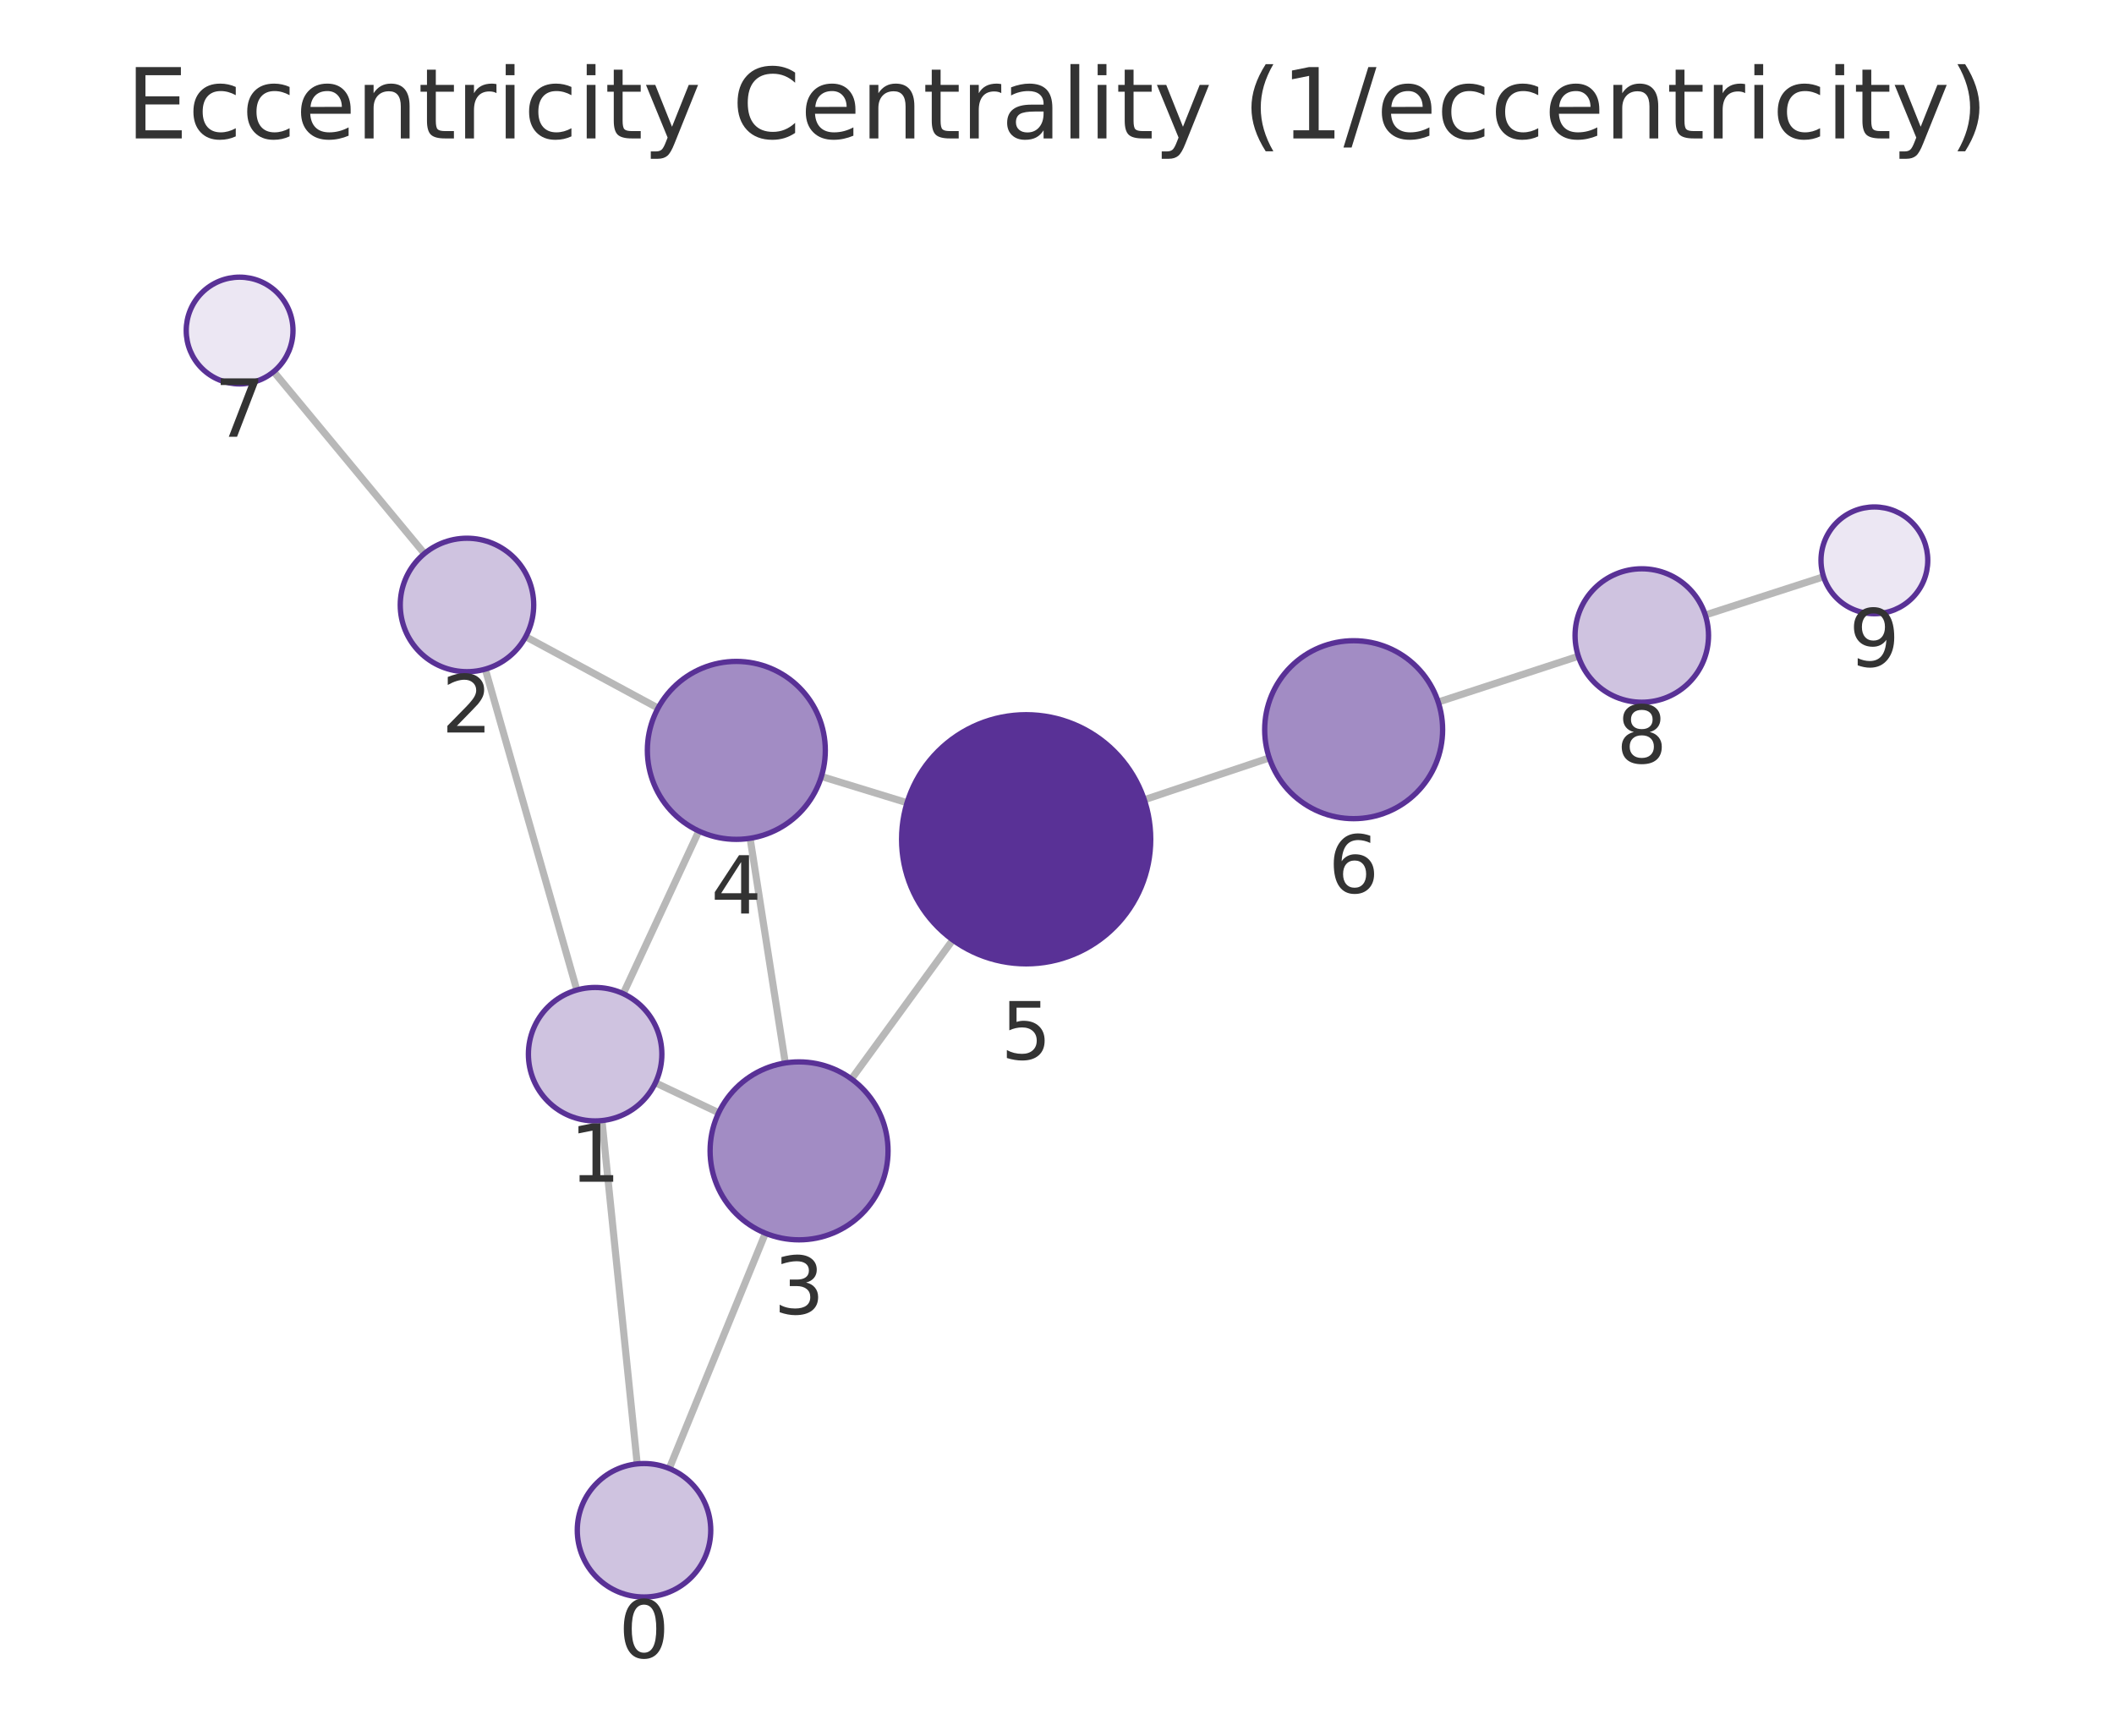
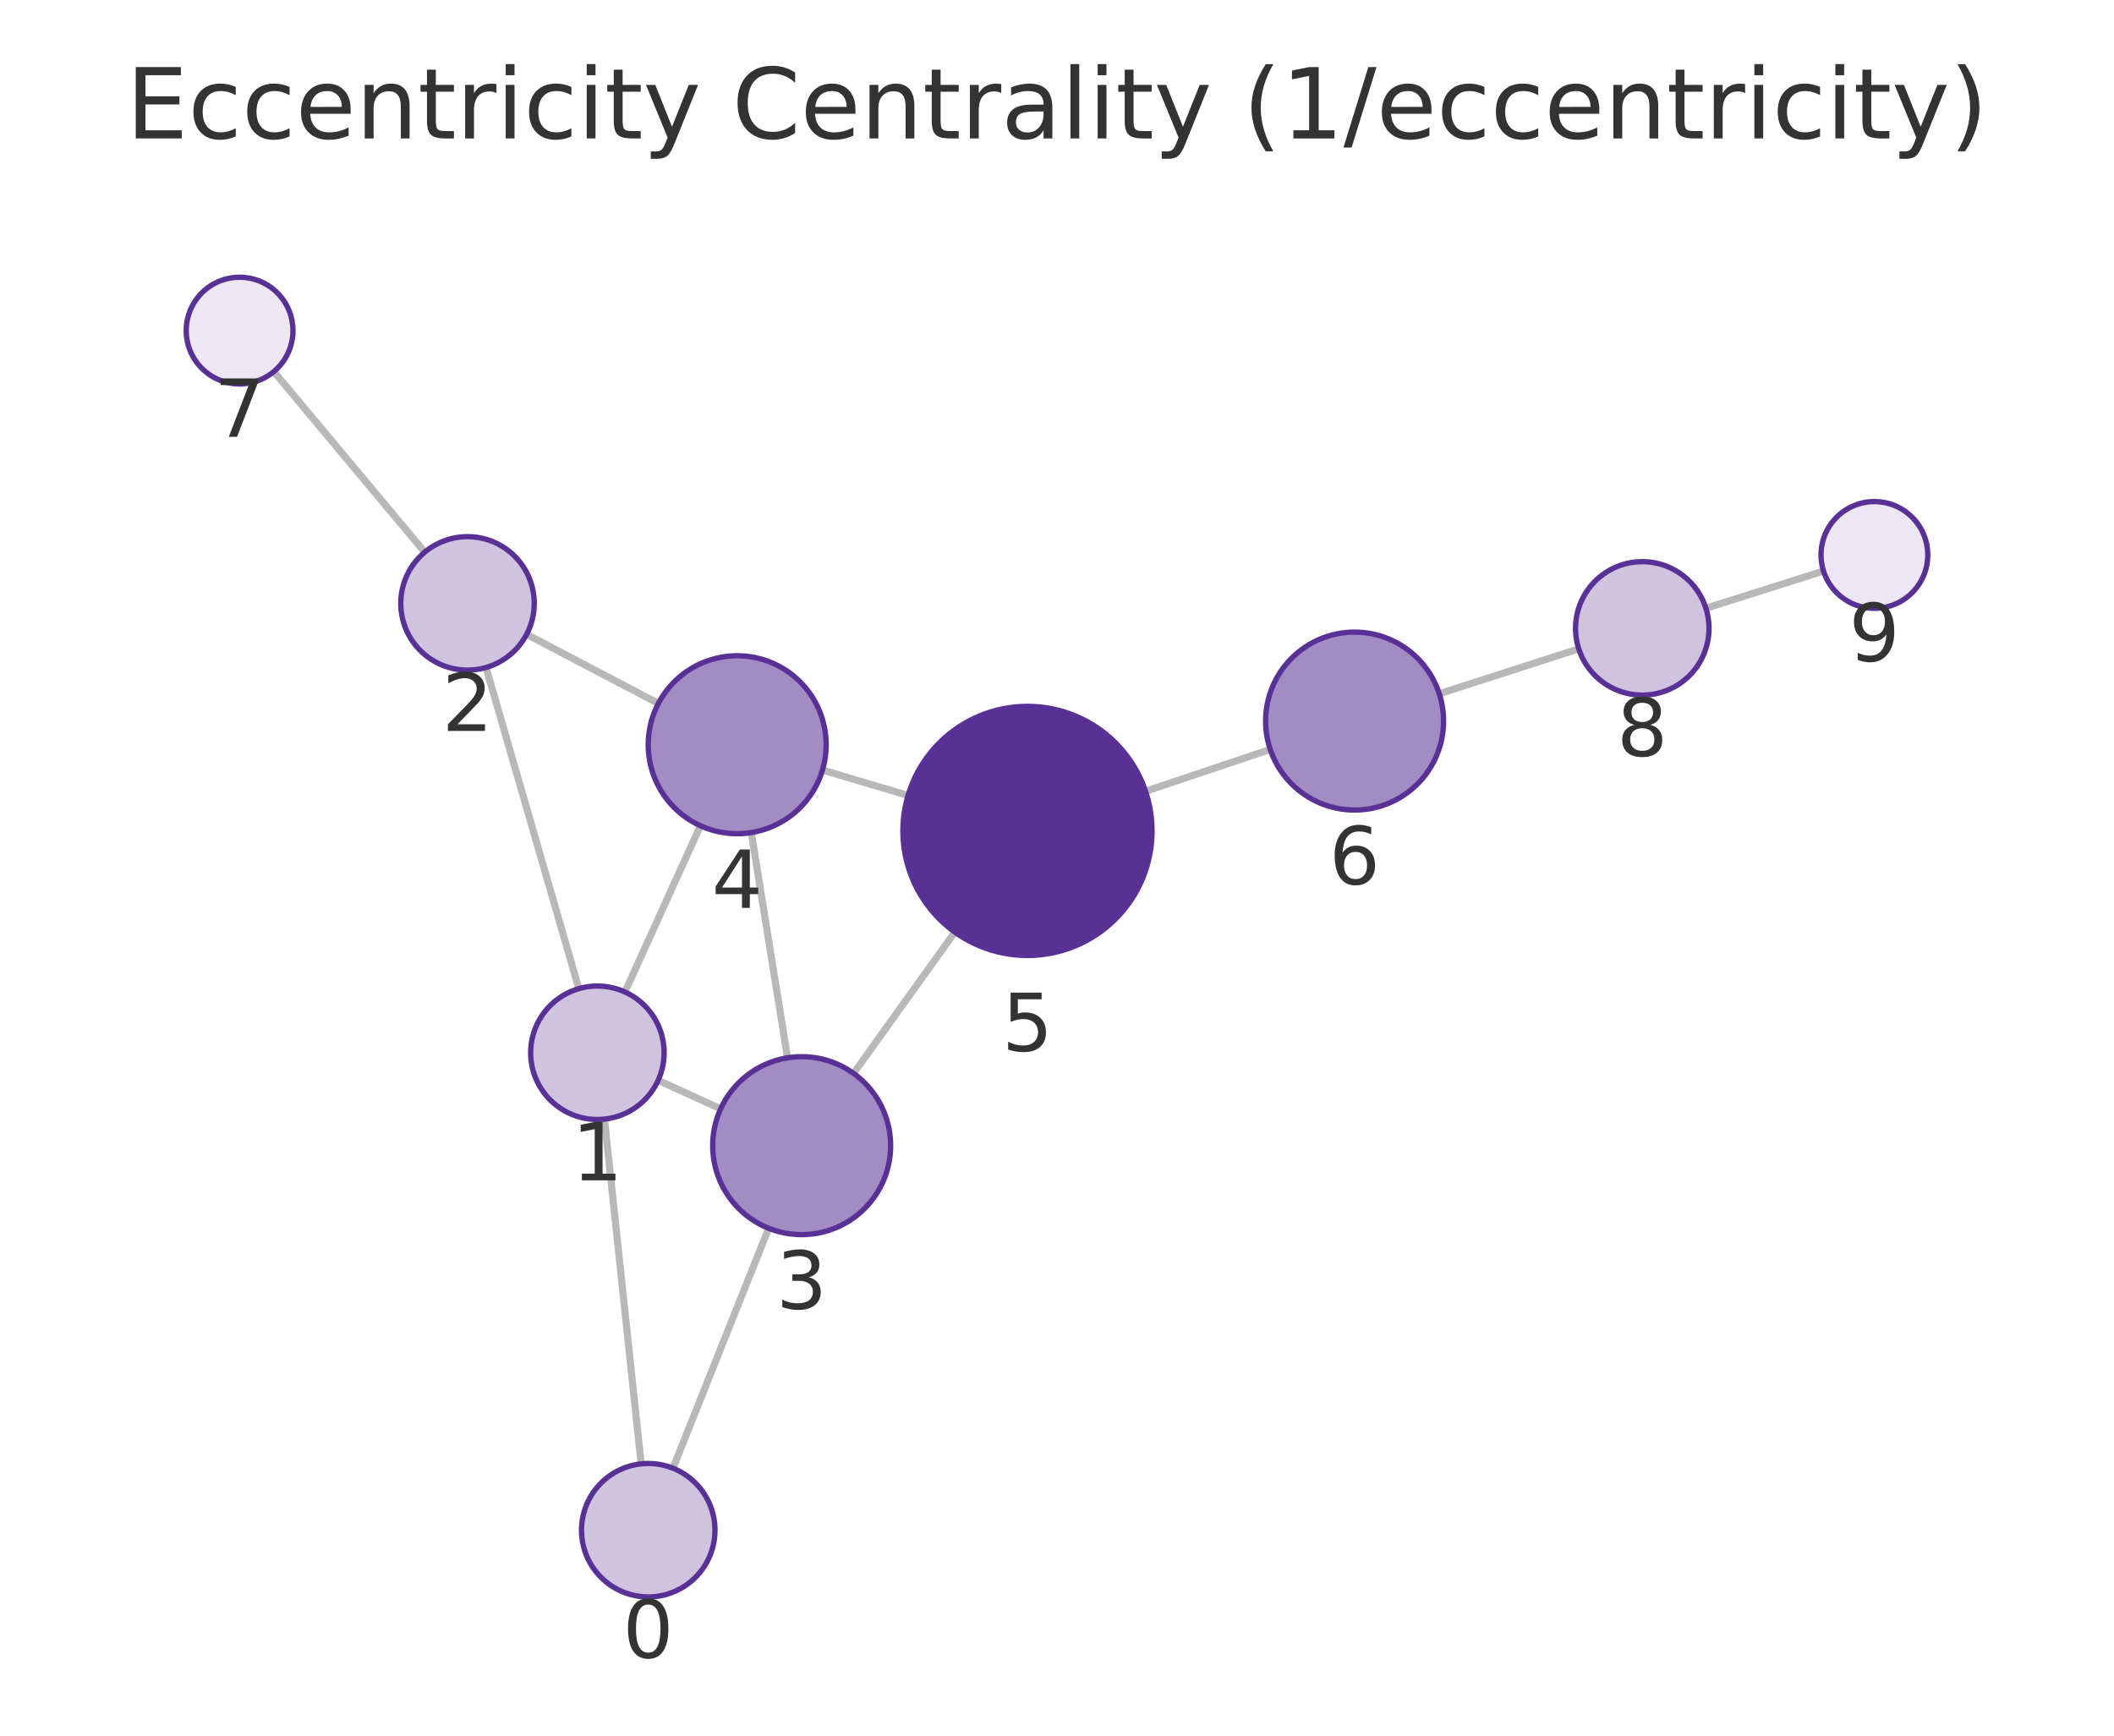
<svg xmlns="http://www.w3.org/2000/svg" xmlns:xlink="http://www.w3.org/1999/xlink" width="237.6pt" height="195.078pt" viewBox="0 0 237.6 195.078" version="1.1">
  <defs>
    <style type="text/css">*{stroke-linejoin: round; stroke-linecap: butt}</style>
  </defs>
  <g id="figure_1">
    <g id="patch_1">
      <path d="M 0 195.078  L 237.6 195.078  L 237.6 0  L 0 0  L 0 195.078  z " style="fill: none" />
    </g>
    <g id="axes_1">
      <g id="patch_2">
        <path d="M 7.2 187.878  L 230.4 187.878  L 230.4 21.558  L 7.2 21.558  L 7.2 187.878  z " style="fill: none" />
      </g>
      <g id="EdgeCollection_1">
-         <path d="M 71.617 164.533  L 67.655 125.947  " clip-path="url(#pe2442a4f50)" style="fill: #b8b8b8; stroke: #b8b8b8; stroke-width: 0.8" />
-         <path d="M 75.22 165.051  L 86.027 138.608  " clip-path="url(#pe2442a4f50)" style="fill: #b8b8b8; stroke: #b8b8b8; stroke-width: 0.8" />
-         <path d="M 64.832 111.274  L 54.544 75.207  " clip-path="url(#pe2442a4f50)" style="fill: #b8b8b8; stroke: #b8b8b8; stroke-width: 0.8" />
-         <path d="M 73.666 121.699  L 80.774 125.068  " clip-path="url(#pe2442a4f50)" style="fill: #b8b8b8; stroke: #b8b8b8; stroke-width: 0.8" />
-         <path d="M 70.05 111.685  L 78.545 93.407  " clip-path="url(#pe2442a4f50)" style="fill: #b8b8b8; stroke: #b8b8b8; stroke-width: 0.8" />
-         <path d="M 59.086 71.558  L 73.961 79.588  " clip-path="url(#pe2442a4f50)" style="fill: #b8b8b8; stroke: #b8b8b8; stroke-width: 0.8" />
-         <path d="M 47.701 62.22  L 30.759 41.772  " clip-path="url(#pe2442a4f50)" style="fill: #b8b8b8; stroke: #b8b8b8; stroke-width: 0.8" />
-         <path d="M 88.263 119.472  L 84.307 94.218  " clip-path="url(#pe2442a4f50)" style="fill: #b8b8b8; stroke: #b8b8b8; stroke-width: 0.8" />
-         <path d="M 95.7 121.269  L 107.087 105.644  " clip-path="url(#pe2442a4f50)" style="fill: #b8b8b8; stroke: #b8b8b8; stroke-width: 0.8" />
-         <path d="M 92.32 87.271  L 101.948 90.224  " clip-path="url(#pe2442a4f50)" style="fill: #b8b8b8; stroke: #b8b8b8; stroke-width: 0.8" />
-         <path d="M 128.609 89.888  L 142.659 85.187  " clip-path="url(#pe2442a4f50)" style="fill: #b8b8b8; stroke: #b8b8b8; stroke-width: 0.8" />
-         <path d="M 161.647 78.907  L 177.398 73.759  " clip-path="url(#pe2442a4f50)" style="fill: #b8b8b8; stroke: #b8b8b8; stroke-width: 0.8" />
-         <path d="M 191.663 69.122  L 204.96 64.824  " clip-path="url(#pe2442a4f50)" style="fill: #b8b8b8; stroke: #b8b8b8; stroke-width: 0.8" />
+         <path d="M 72.063 164.528  L 67.936 125.782  " clip-path="url(#p0db92b1640)" style="fill: #b8b8b8; stroke: #b8b8b8; stroke-width: 0.8" />
+         <path d="M 75.637 165.02  L 86.396 138.053  " clip-path="url(#p0db92b1640)" style="fill: #b8b8b8; stroke: #b8b8b8; stroke-width: 0.8" />
+         <path d="M 65.059 111.119  L 54.627 75.022  " clip-path="url(#p0db92b1640)" style="fill: #b8b8b8; stroke: #b8b8b8; stroke-width: 0.8" />
+         <path d="M 73.969 121.429  L 80.999 124.626  " clip-path="url(#p0db92b1640)" style="fill: #b8b8b8; stroke: #b8b8b8; stroke-width: 0.8" />
+         <path d="M 70.241 111.495  L 78.722 92.81  " clip-path="url(#p0db92b1640)" style="fill: #b8b8b8; stroke: #b8b8b8; stroke-width: 0.8" />
+         <path d="M 59.188 71.299  L 73.998 79.061  " clip-path="url(#p0db92b1640)" style="fill: #b8b8b8; stroke: #b8b8b8; stroke-width: 0.8" />
+         <path d="M 47.736 62.061  L 30.777 41.763  " clip-path="url(#p0db92b1640)" style="fill: #b8b8b8; stroke: #b8b8b8; stroke-width: 0.8" />
+         <path d="M 88.514 118.892  L 84.443 93.577  " clip-path="url(#p0db92b1640)" style="fill: #b8b8b8; stroke: #b8b8b8; stroke-width: 0.8" />
+         <path d="M 95.931 120.64  L 107.319 104.765  " clip-path="url(#p0db92b1640)" style="fill: #b8b8b8; stroke: #b8b8b8; stroke-width: 0.8" />
+         <path d="M 92.441 86.55  L 102.059 89.405  " clip-path="url(#p0db92b1640)" style="fill: #b8b8b8; stroke: #b8b8b8; stroke-width: 0.8" />
+         <path d="M 128.752 88.934  L 142.767 84.228  " clip-path="url(#p0db92b1640)" style="fill: #b8b8b8; stroke: #b8b8b8; stroke-width: 0.8" />
+         <path d="M 161.765 77.978  L 177.442 72.927  " clip-path="url(#p0db92b1640)" style="fill: #b8b8b8; stroke: #b8b8b8; stroke-width: 0.8" />
+         <path d="M 191.731 68.365  L 204.949 64.184  " clip-path="url(#p0db92b1640)" style="fill: #b8b8b8; stroke: #b8b8b8; stroke-width: 0.8" />
      </g>
      <g id="VertexCollection_1">
-         <path d="M 72.383 179.494  C 74.372 179.494 76.28 178.704 77.686 177.297  C 79.093 175.891 79.883 173.983 79.883 171.994  C 79.883 170.005 79.093 168.097 77.686 166.691  C 76.28 165.284 74.372 164.494 72.383 164.494  C 70.394 164.494 68.486 165.284 67.08 166.691  C 65.673 168.097 64.883 170.005 64.883 171.994  C 64.883 173.983 65.673 175.891 67.08 177.297  C 68.486 178.704 70.394 179.494 72.383 179.494  z " clip-path="url(#pe2442a4f50)" style="fill: #cfc3e0; stroke: #593196; stroke-width: 0.6" />
-         <path d="M 66.889 125.986  C 68.878 125.986 70.786 125.196 72.192 123.789  C 73.599 122.383 74.389 120.475 74.389 118.486  C 74.389 116.497 73.599 114.589 72.192 113.183  C 70.786 111.776 68.878 110.986 66.889 110.986  C 64.9 110.986 62.992 111.776 61.585 113.183  C 60.179 114.589 59.389 116.497 59.389 118.486  C 59.389 120.475 60.179 122.383 61.585 123.789  C 62.992 125.196 64.9 125.986 66.889 125.986  z " clip-path="url(#pe2442a4f50)" style="fill: #cfc3e0; stroke: #593196; stroke-width: 0.6" />
-         <path d="M 52.486 75.495  C 54.475 75.495 56.383 74.705 57.79 73.298  C 59.196 71.892 59.986 69.984 59.986 67.995  C 59.986 66.006 59.196 64.098 57.79 62.692  C 56.383 61.285 54.475 60.495 52.486 60.495  C 50.497 60.495 48.59 61.285 47.183 62.692  C 45.777 64.098 44.986 66.006 44.986 67.995  C 44.986 69.984 45.777 71.892 47.183 73.298  C 48.59 74.705 50.497 75.495 52.486 75.495  z " clip-path="url(#pe2442a4f50)" style="fill: #cfc3e0; stroke: #593196; stroke-width: 0.6" />
-         <path d="M 89.81 139.351  C 92.462 139.351 95.006 138.297 96.881 136.422  C 98.756 134.547 99.81 132.003 99.81 129.351  C 99.81 126.699 98.756 124.155 96.881 122.28  C 95.006 120.405 92.462 119.351 89.81 119.351  C 87.158 119.351 84.614 120.405 82.739 122.28  C 80.864 124.155 79.81 126.699 79.81 129.351  C 79.81 132.003 80.864 134.547 82.739 136.422  C 84.614 138.297 87.158 139.351 89.81 139.351  z " clip-path="url(#pe2442a4f50)" style="fill: #a28cc4; stroke: #593196; stroke-width: 0.6" />
-         <path d="M 82.76 94.339  C 85.412 94.339 87.956 93.285 89.831 91.41  C 91.706 89.535 92.76 86.991 92.76 84.339  C 92.76 81.687 91.706 79.143 89.831 77.268  C 87.956 75.392 85.412 74.339 82.76 74.339  C 80.108 74.339 77.564 75.392 75.689 77.268  C 73.814 79.143 72.76 81.687 72.76 84.339  C 72.76 86.991 73.814 89.535 75.689 91.41  C 77.564 93.285 80.108 94.339 82.76 94.339  z " clip-path="url(#pe2442a4f50)" style="fill: #a28cc4; stroke: #593196; stroke-width: 0.6" />
-         <path d="M 115.333 108.33  C 119.046 108.33 122.607 106.855 125.232 104.229  C 127.858 101.604 129.333 98.043 129.333 94.33  C 129.333 90.617 127.858 87.056 125.232 84.43  C 122.607 81.805 119.046 80.33 115.333 80.33  C 111.62 80.33 108.059 81.805 105.433 84.43  C 102.808 87.056 101.333 90.617 101.333 94.33  C 101.333 98.043 102.808 101.604 105.433 104.229  C 108.059 106.855 111.62 108.33 115.333 108.33  z " clip-path="url(#pe2442a4f50)" style="fill: #593196; stroke: #593196; stroke-width: 0.6" />
-         <path d="M 152.142 92.014  C 154.794 92.014 157.338 90.96 159.213 89.085  C 161.088 87.21 162.142 84.666 162.142 82.014  C 162.142 79.362 161.088 76.818 159.213 74.943  C 157.338 73.067 154.794 72.014 152.142 72.014  C 149.49 72.014 146.946 73.067 145.071 74.943  C 143.196 76.818 142.142 79.362 142.142 82.014  C 142.142 84.666 143.196 87.21 145.071 89.085  C 146.946 90.96 149.49 92.014 152.142 92.014  z " clip-path="url(#pe2442a4f50)" style="fill: #a28cc4; stroke: #593196; stroke-width: 0.6" />
-         <path d="M 26.931 43.152  C 28.522 43.152 30.048 42.52 31.173 41.395  C 32.298 40.27 32.931 38.744 32.931 37.152  C 32.931 35.561 32.298 34.035 31.173 32.91  C 30.048 31.784 28.522 31.152 26.931 31.152  C 25.339 31.152 23.813 31.784 22.688 32.91  C 21.563 34.035 20.931 35.561 20.931 37.152  C 20.931 38.744 21.563 40.27 22.688 41.395  C 23.813 42.52 25.339 43.152 26.931 43.152  z " clip-path="url(#pe2442a4f50)" style="fill: #ece7f3; stroke: #593196; stroke-width: 0.6" />
-         <path d="M 184.527 78.929  C 186.516 78.929 188.424 78.139 189.83 76.732  C 191.237 75.326 192.027 73.418 192.027 71.429  C 192.027 69.44 191.237 67.532 189.83 66.125  C 188.424 64.719 186.516 63.929 184.527 63.929  C 182.538 63.929 180.63 64.719 179.224 66.125  C 177.817 67.532 177.027 69.44 177.027 71.429  C 177.027 73.418 177.817 75.326 179.224 76.732  C 180.63 78.139 182.538 78.929 184.527 78.929  z " clip-path="url(#pe2442a4f50)" style="fill: #cfc3e0; stroke: #593196; stroke-width: 0.6" />
-         <path d="M 210.669 68.979  C 212.261 68.979 213.787 68.346 214.912 67.221  C 216.037 66.096 216.669 64.57 216.669 62.979  C 216.669 61.387 216.037 59.861 214.912 58.736  C 213.787 57.611 212.261 56.979 210.669 56.979  C 209.078 56.979 207.552 57.611 206.427 58.736  C 205.302 59.861 204.669 61.387 204.669 62.979  C 204.669 64.57 205.302 66.096 206.427 67.221  C 207.552 68.346 209.078 68.979 210.669 68.979  z " clip-path="url(#pe2442a4f50)" style="fill: #ece7f3; stroke: #593196; stroke-width: 0.6" />
+         <path d="M 72.858 179.486  C 74.847 179.486 76.754 178.696 78.161 177.289  C 79.567 175.883 80.358 173.975 80.358 171.986  C 80.358 169.997 79.567 168.089 78.161 166.683  C 76.754 165.276 74.847 164.486 72.858 164.486  C 70.869 164.486 68.961 165.276 67.554 166.683  C 66.148 168.089 65.358 169.997 65.358 171.986  C 65.358 173.975 66.148 175.883 67.554 177.289  C 68.961 178.696 70.869 179.486 72.858 179.486  z " clip-path="url(#p0db92b1640)" style="fill: #cfc3e0; stroke: #593196; stroke-width: 0.6" />
+         <path d="M 67.142 125.824  C 69.131 125.824 71.039 125.034 72.445 123.628  C 73.851 122.221 74.642 120.314 74.642 118.324  C 74.642 116.335 73.851 114.428 72.445 113.021  C 71.039 111.615 69.131 110.824 67.142 110.824  C 65.153 110.824 63.245 111.615 61.838 113.021  C 60.432 114.428 59.642 116.335 59.642 118.324  C 59.642 120.314 60.432 122.221 61.838 123.628  C 63.245 125.034 65.153 125.824 67.142 125.824  z " clip-path="url(#p0db92b1640)" style="fill: #cfc3e0; stroke: #593196; stroke-width: 0.6" />
+         <path d="M 52.545 75.317  C 54.534 75.317 56.442 74.527 57.848 73.12  C 59.255 71.714 60.045 69.806 60.045 67.817  C 60.045 65.828 59.255 63.92 57.848 62.514  C 56.442 61.107 54.534 60.317 52.545 60.317  C 50.556 60.317 48.648 61.107 47.242 62.514  C 45.835 63.92 45.045 65.828 45.045 67.817  C 45.045 69.806 45.835 71.714 47.242 73.12  C 48.648 74.527 50.556 75.317 52.545 75.317  z " clip-path="url(#p0db92b1640)" style="fill: #cfc3e0; stroke: #593196; stroke-width: 0.6" />
+         <path d="M 90.102 138.765  C 92.754 138.765 95.298 137.712 97.173 135.836  C 99.048 133.961 100.102 131.417 100.102 128.765  C 100.102 126.113 99.048 123.57 97.173 121.694  C 95.298 119.819 92.754 118.765 90.102 118.765  C 87.45 118.765 84.906 119.819 83.031 121.694  C 81.156 123.57 80.102 126.113 80.102 128.765  C 80.102 131.417 81.156 133.961 83.031 135.836  C 84.906 137.712 87.45 138.765 90.102 138.765  z " clip-path="url(#p0db92b1640)" style="fill: #a28cc4; stroke: #593196; stroke-width: 0.6" />
+         <path d="M 82.855 93.704  C 85.507 93.704 88.05 92.65 89.926 90.775  C 91.801 88.899 92.855 86.356 92.855 83.704  C 92.855 81.052 91.801 78.508 89.926 76.633  C 88.05 74.757 85.507 73.704 82.855 73.704  C 80.203 73.704 77.659 74.757 75.784 76.633  C 73.908 78.508 72.855 81.052 72.855 83.704  C 72.855 86.356 73.908 88.899 75.784 90.775  C 77.659 92.65 80.203 93.704 82.855 93.704  z " clip-path="url(#p0db92b1640)" style="fill: #a28cc4; stroke: #593196; stroke-width: 0.6" />
+         <path d="M 115.48 107.39  C 119.193 107.39 122.754 105.914 125.379 103.289  C 128.005 100.664 129.48 97.102 129.48 93.39  C 129.48 89.677 128.005 86.115 125.379 83.49  C 122.754 80.865 119.193 79.39 115.48 79.39  C 111.767 79.39 108.206 80.865 105.58 83.49  C 102.955 86.115 101.48 89.677 101.48 93.39  C 101.48 97.102 102.955 100.664 105.58 103.289  C 108.206 105.914 111.767 107.39 115.48 107.39  z " clip-path="url(#p0db92b1640)" style="fill: #593196; stroke: #593196; stroke-width: 0.6" />
+         <path d="M 152.247 91.045  C 154.899 91.045 157.443 89.991 159.318 88.116  C 161.193 86.241 162.247 83.697 162.247 81.045  C 162.247 78.393 161.193 75.849 159.318 73.974  C 157.443 72.099 154.899 71.045 152.247 71.045  C 149.595 71.045 147.051 72.099 145.176 73.974  C 143.3 75.849 142.247 78.393 142.247 81.045  C 142.247 83.697 143.3 86.241 145.176 88.116  C 147.051 89.991 149.595 91.045 152.247 91.045  z " clip-path="url(#p0db92b1640)" style="fill: #a28cc4; stroke: #593196; stroke-width: 0.6" />
+         <path d="M 26.93 43.159  C 28.522 43.159 30.048 42.527 31.173 41.401  C 32.298 40.276 32.93 38.75 32.93 37.159  C 32.93 35.568 32.298 34.041 31.173 32.916  C 30.048 31.791 28.522 31.159 26.93 31.159  C 25.339 31.159 23.813 31.791 22.688 32.916  C 21.563 34.041 20.93 35.568 20.93 37.159  C 20.93 38.75 21.563 40.276 22.688 41.401  C 23.813 42.527 25.339 43.159 26.93 43.159  z " clip-path="url(#p0db92b1640)" style="fill: #ece7f3; stroke: #593196; stroke-width: 0.6" />
+         <path d="M 184.581 78.127  C 186.57 78.127 188.478 77.337 189.884 75.931  C 191.29 74.524 192.081 72.616 192.081 70.627  C 192.081 68.638 191.29 66.73 189.884 65.324  C 188.478 63.917 186.57 63.127 184.581 63.127  C 182.592 63.127 180.684 63.917 179.277 65.324  C 177.871 66.73 177.081 68.638 177.081 70.627  C 177.081 72.616 177.871 74.524 179.277 75.931  C 180.684 77.337 182.592 78.127 184.581 78.127  z " clip-path="url(#p0db92b1640)" style="fill: #cfc3e0; stroke: #593196; stroke-width: 0.6" />
+         <path d="M 210.67 68.374  C 212.261 68.374 213.787 67.742 214.912 66.617  C 216.037 65.492 216.67 63.966 216.67 62.374  C 216.67 60.783 216.037 59.257 214.912 58.132  C 213.787 57.007 212.261 56.374 210.67 56.374  C 209.078 56.374 207.552 57.007 206.427 58.132  C 205.302 59.257 204.67 60.783 204.67 62.374  C 204.67 63.966 205.302 65.492 206.427 66.617  C 207.552 67.742 209.078 68.374 210.67 68.374  z " clip-path="url(#p0db92b1640)" style="fill: #ece7f3; stroke: #593196; stroke-width: 0.6" />
      </g>
      <g id="text_1">
-         <g clip-path="url(#pe2442a4f50)">
-           <g style="fill: #333333" transform="translate(69.51989 186.3318) scale(0.09 -0.09)">
+         <g clip-path="url(#p0db92b1640)">
+           <g style="fill: #333333" transform="translate(69.9945 186.3237) scale(0.09 -0.09)">
            <defs>
              <path id="DejaVuSans-13" d="M 2034 4250  Q 1547 4250 1301 3770  Q 1056 3291 1056 2328  Q 1056 1369 1301 889  Q 1547 409 2034 409  Q 2525 409 2770 889  Q 3016 1369 3016 2328  Q 3016 3291 2770 3770  Q 2525 4250 2034 4250  z M 2034 4750  Q 2819 4750 3233 4129  Q 3647 3509 3647 2328  Q 3647 1150 3233 529  Q 2819 -91 2034 -91  Q 1250 -91 836 529  Q 422 1150 422 2328  Q 422 3509 836 4129  Q 1250 4750 2034 4750  z " transform="scale(0.015625)" />
            </defs>
            <use xlink:href="#DejaVuSans-13" />
          </g>
        </g>
      </g>
      <g id="text_2">
-         <g clip-path="url(#pe2442a4f50)">
-           <g style="fill: #333333" transform="translate(64.02567 132.824) scale(0.09 -0.09)">
+         <g clip-path="url(#p0db92b1640)">
+           <g style="fill: #333333" transform="translate(64.27853 132.6624) scale(0.09 -0.09)">
            <defs>
              <path id="DejaVuSans-14" d="M 794 531  L 1825 531  L 1825 4091  L 703 3866  L 703 4441  L 1819 4666  L 2450 4666  L 2450 531  L 3481 531  L 3481 0  L 794 0  L 794 531  z " transform="scale(0.015625)" />
            </defs>
            <use xlink:href="#DejaVuSans-14" />
          </g>
        </g>
      </g>
      <g id="text_3">
-         <g clip-path="url(#pe2442a4f50)">
-           <g style="fill: #333333" transform="translate(49.6233 82.33291) scale(0.09 -0.09)">
+         <g clip-path="url(#p0db92b1640)">
+           <g style="fill: #333333" transform="translate(49.68195 82.15471) scale(0.09 -0.09)">
            <defs>
              <path id="DejaVuSans-15" d="M 1228 531  L 3431 531  L 3431 0  L 469 0  L 469 531  Q 828 903 1448 1529  Q 2069 2156 2228 2338  Q 2531 2678 2651 2914  Q 2772 3150 2772 3378  Q 2772 3750 2511 3984  Q 2250 4219 1831 4219  Q 1534 4219 1204 4116  Q 875 4013 500 3803  L 500 4441  Q 881 4594 1212 4672  Q 1544 4750 1819 4750  Q 2544 4750 2975 4387  Q 3406 4025 3406 3419  Q 3406 3131 3298 2873  Q 3191 2616 2906 2266  Q 2828 2175 2409 1742  Q 1991 1309 1228 531  z " transform="scale(0.015625)" />
            </defs>
            <use xlink:href="#DejaVuSans-15" />
          </g>
        </g>
      </g>
      <g id="text_4">
-         <g clip-path="url(#pe2442a4f50)">
-           <g style="fill: #333333" transform="translate(86.94701 147.689) scale(0.09 -0.09)">
+         <g clip-path="url(#p0db92b1640)">
+           <g style="fill: #333333" transform="translate(87.2388 147.1033) scale(0.09 -0.09)">
            <defs>
              <path id="DejaVuSans-16" d="M 2597 2516  Q 3050 2419 3304 2112  Q 3559 1806 3559 1356  Q 3559 666 3084 287  Q 2609 -91 1734 -91  Q 1441 -91 1130 -33  Q 819 25 488 141  L 488 750  Q 750 597 1062 519  Q 1375 441 1716 441  Q 2309 441 2620 675  Q 2931 909 2931 1356  Q 2931 1769 2642 2001  Q 2353 2234 1838 2234  L 1294 2234  L 1294 2753  L 1863 2753  Q 2328 2753 2575 2939  Q 2822 3125 2822 3475  Q 2822 3834 2567 4026  Q 2313 4219 1838 4219  Q 1578 4219 1281 4162  Q 984 4106 628 3988  L 628 4550  Q 988 4650 1302 4700  Q 1616 4750 1894 4750  Q 2613 4750 3031 4423  Q 3450 4097 3450 3541  Q 3450 3153 3228 2886  Q 3006 2619 2597 2516  z " transform="scale(0.015625)" />
            </defs>
            <use xlink:href="#DejaVuSans-16" />
          </g>
        </g>
      </g>
      <g id="text_5">
-         <g clip-path="url(#pe2442a4f50)">
-           <g style="fill: #333333" transform="translate(79.89693 102.6767) scale(0.09 -0.09)">
+         <g clip-path="url(#p0db92b1640)">
+           <g style="fill: #333333" transform="translate(79.99147 102.0416) scale(0.09 -0.09)">
            <defs>
              <path id="DejaVuSans-17" d="M 2419 4116  L 825 1625  L 2419 1625  L 2419 4116  z M 2253 4666  L 3047 4666  L 3047 1625  L 3713 1625  L 3713 1100  L 3047 1100  L 3047 0  L 2419 0  L 2419 1100  L 313 1100  L 313 1709  L 2253 4666  z " transform="scale(0.015625)" />
            </defs>
            <use xlink:href="#DejaVuSans-17" />
          </g>
        </g>
      </g>
      <g id="text_6">
-         <g clip-path="url(#pe2442a4f50)">
-           <g style="fill: #333333" transform="translate(112.4696 119.0677) scale(0.09 -0.09)">
+         <g clip-path="url(#p0db92b1640)">
+           <g style="fill: #333333" transform="translate(112.6166 118.1275) scale(0.09 -0.09)">
            <defs>
              <path id="DejaVuSans-18" d="M 691 4666  L 3169 4666  L 3169 4134  L 1269 4134  L 1269 2991  Q 1406 3038 1543 3061  Q 1681 3084 1819 3084  Q 2600 3084 3056 2656  Q 3513 2228 3513 1497  Q 3513 744 3044 326  Q 2575 -91 1722 -91  Q 1428 -91 1123 -41  Q 819 9 494 109  L 494 744  Q 775 591 1075 516  Q 1375 441 1709 441  Q 2250 441 2565 725  Q 2881 1009 2881 1497  Q 2881 1984 2565 2268  Q 2250 2553 1709 2553  Q 1456 2553 1204 2497  Q 953 2441 691 2322  L 691 4666  z " transform="scale(0.015625)" />
            </defs>
            <use xlink:href="#DejaVuSans-18" />
          </g>
        </g>
      </g>
      <g id="text_7">
-         <g clip-path="url(#pe2442a4f50)">
-           <g style="fill: #333333" transform="translate(149.2789 100.3516) scale(0.09 -0.09)">
+         <g clip-path="url(#p0db92b1640)">
+           <g style="fill: #333333" transform="translate(149.3837 99.38286) scale(0.09 -0.09)">
            <defs>
              <path id="DejaVuSans-19" d="M 2113 2584  Q 1688 2584 1439 2293  Q 1191 2003 1191 1497  Q 1191 994 1439 701  Q 1688 409 2113 409  Q 2538 409 2786 701  Q 3034 994 3034 1497  Q 3034 2003 2786 2293  Q 2538 2584 2113 2584  z M 3366 4563  L 3366 3988  Q 3128 4100 2886 4159  Q 2644 4219 2406 4219  Q 1781 4219 1451 3797  Q 1122 3375 1075 2522  Q 1259 2794 1537 2939  Q 1816 3084 2150 3084  Q 2853 3084 3261 2657  Q 3669 2231 3669 1497  Q 3669 778 3244 343  Q 2819 -91 2113 -91  Q 1303 -91 875 529  Q 447 1150 447 2328  Q 447 3434 972 4092  Q 1497 4750 2381 4750  Q 2619 4750 2861 4703  Q 3103 4656 3366 4563  z " transform="scale(0.015625)" />
            </defs>
            <use xlink:href="#DejaVuSans-19" />
          </g>
        </g>
      </g>
      <g id="text_8">
-         <g clip-path="url(#pe2442a4f50)">
-           <g style="fill: #333333" transform="translate(24.06752 49.09018) scale(0.09 -0.09)">
+         <g clip-path="url(#p0db92b1640)">
+           <g style="fill: #333333" transform="translate(24.06722 49.09667) scale(0.09 -0.09)">
            <defs>
              <path id="DejaVuSans-1a" d="M 525 4666  L 3525 4666  L 3525 4397  L 1831 0  L 1172 0  L 2766 4134  L 525 4134  L 525 4666  z " transform="scale(0.015625)" />
            </defs>
            <use xlink:href="#DejaVuSans-1a" />
          </g>
        </g>
      </g>
      <g id="text_9">
-         <g clip-path="url(#pe2442a4f50)">
-           <g style="fill: #333333" transform="translate(181.6637 85.76667) scale(0.09 -0.09)">
+         <g clip-path="url(#p0db92b1640)">
+           <g style="fill: #333333" transform="translate(181.7175 84.96512) scale(0.09 -0.09)">
            <defs>
              <path id="DejaVuSans-1b" d="M 2034 2216  Q 1584 2216 1326 1975  Q 1069 1734 1069 1313  Q 1069 891 1326 650  Q 1584 409 2034 409  Q 2484 409 2743 651  Q 3003 894 3003 1313  Q 3003 1734 2745 1975  Q 2488 2216 2034 2216  z M 1403 2484  Q 997 2584 770 2862  Q 544 3141 544 3541  Q 544 4100 942 4425  Q 1341 4750 2034 4750  Q 2731 4750 3128 4425  Q 3525 4100 3525 3541  Q 3525 3141 3298 2862  Q 3072 2584 2669 2484  Q 3125 2378 3379 2068  Q 3634 1759 3634 1313  Q 3634 634 3220 271  Q 2806 -91 2034 -91  Q 1263 -91 848 271  Q 434 634 434 1313  Q 434 1759 690 2068  Q 947 2378 1403 2484  z M 1172 3481  Q 1172 3119 1398 2916  Q 1625 2713 2034 2713  Q 2441 2713 2670 2916  Q 2900 3119 2900 3481  Q 2900 3844 2670 4047  Q 2441 4250 2034 4250  Q 1625 4250 1398 4047  Q 1172 3844 1172 3481  z " transform="scale(0.015625)" />
            </defs>
            <use xlink:href="#DejaVuSans-1b" />
          </g>
        </g>
      </g>
      <g id="text_10">
-         <g clip-path="url(#pe2442a4f50)">
-           <g style="fill: #333333" transform="translate(207.8062 74.91646) scale(0.09 -0.09)">
+         <g clip-path="url(#p0db92b1640)">
+           <g style="fill: #333333" transform="translate(207.8065 74.31221) scale(0.09 -0.09)">
            <defs>
              <path id="DejaVuSans-1c" d="M 703 97  L 703 672  Q 941 559 1184 500  Q 1428 441 1663 441  Q 2288 441 2617 861  Q 2947 1281 2994 2138  Q 2813 1869 2534 1725  Q 2256 1581 1919 1581  Q 1219 1581 811 2004  Q 403 2428 403 3163  Q 403 3881 828 4315  Q 1253 4750 1959 4750  Q 2769 4750 3195 4129  Q 3622 3509 3622 2328  Q 3622 1225 3098 567  Q 2575 -91 1691 -91  Q 1453 -91 1209 -44  Q 966 3 703 97  z M 1959 2075  Q 2384 2075 2632 2365  Q 2881 2656 2881 3163  Q 2881 3666 2632 3958  Q 2384 4250 1959 4250  Q 1534 4250 1286 3958  Q 1038 3666 1038 3163  Q 1038 2656 1286 2365  Q 1534 2075 1959 2075  z " transform="scale(0.015625)" />
            </defs>
            <use xlink:href="#DejaVuSans-1c" />
          </g>
        </g>
      </g>
      <g id="matplotlib.axis_1" />
      <g id="matplotlib.axis_2" />
      <g id="text_11">
        <g style="fill: #333333" transform="translate(14.18141 15.55828) scale(0.11 -0.11)">
          <defs>
            <path id="DejaVuSans-28" d="M 628 4666  L 3578 4666  L 3578 4134  L 1259 4134  L 1259 2753  L 3481 2753  L 3481 2222  L 1259 2222  L 1259 531  L 3634 531  L 3634 0  L 628 0  L 628 4666  z " transform="scale(0.015625)" />
            <path id="DejaVuSans-46" d="M 3122 3366  L 3122 2828  Q 2878 2963 2633 3030  Q 2388 3097 2138 3097  Q 1578 3097 1268 2742  Q 959 2388 959 1747  Q 959 1106 1268 751  Q 1578 397 2138 397  Q 2388 397 2633 464  Q 2878 531 3122 666  L 3122 134  Q 2881 22 2623 -34  Q 2366 -91 2075 -91  Q 1284 -91 818 406  Q 353 903 353 1747  Q 353 2603 823 3093  Q 1294 3584 2113 3584  Q 2378 3584 2631 3529  Q 2884 3475 3122 3366  z " transform="scale(0.015625)" />
            <path id="DejaVuSans-48" d="M 3597 1894  L 3597 1613  L 953 1613  Q 991 1019 1311 708  Q 1631 397 2203 397  Q 2534 397 2845 478  Q 3156 559 3463 722  L 3463 178  Q 3153 47 2828 -22  Q 2503 -91 2169 -91  Q 1331 -91 842 396  Q 353 884 353 1716  Q 353 2575 817 3079  Q 1281 3584 2069 3584  Q 2775 3584 3186 3129  Q 3597 2675 3597 1894  z M 3022 2063  Q 3016 2534 2758 2815  Q 2500 3097 2075 3097  Q 1594 3097 1305 2825  Q 1016 2553 972 2059  L 3022 2063  z " transform="scale(0.015625)" />
            <path id="DejaVuSans-51" d="M 3513 2113  L 3513 0  L 2938 0  L 2938 2094  Q 2938 2591 2744 2837  Q 2550 3084 2163 3084  Q 1697 3084 1428 2787  Q 1159 2491 1159 1978  L 1159 0  L 581 0  L 581 3500  L 1159 3500  L 1159 2956  Q 1366 3272 1645 3428  Q 1925 3584 2291 3584  Q 2894 3584 3203 3211  Q 3513 2838 3513 2113  z " transform="scale(0.015625)" />
            <path id="DejaVuSans-57" d="M 1172 4494  L 1172 3500  L 2356 3500  L 2356 3053  L 1172 3053  L 1172 1153  Q 1172 725 1289 603  Q 1406 481 1766 481  L 2356 481  L 2356 0  L 1766 0  Q 1100 0 847 248  Q 594 497 594 1153  L 594 3053  L 172 3053  L 172 3500  L 594 3500  L 594 4494  L 1172 4494  z " transform="scale(0.015625)" />
            <path id="DejaVuSans-55" d="M 2631 2963  Q 2534 3019 2420 3045  Q 2306 3072 2169 3072  Q 1681 3072 1420 2755  Q 1159 2438 1159 1844  L 1159 0  L 581 0  L 581 3500  L 1159 3500  L 1159 2956  Q 1341 3275 1631 3429  Q 1922 3584 2338 3584  Q 2397 3584 2469 3576  Q 2541 3569 2628 3553  L 2631 2963  z " transform="scale(0.015625)" />
            <path id="DejaVuSans-4c" d="M 603 3500  L 1178 3500  L 1178 0  L 603 0  L 603 3500  z M 603 4863  L 1178 4863  L 1178 4134  L 603 4134  L 603 4863  z " transform="scale(0.015625)" />
            <path id="DejaVuSans-5c" d="M 2059 -325  Q 1816 -950 1584 -1140  Q 1353 -1331 966 -1331  L 506 -1331  L 506 -850  L 844 -850  Q 1081 -850 1212 -737  Q 1344 -625 1503 -206  L 1606 56  L 191 3500  L 800 3500  L 1894 763  L 2988 3500  L 3597 3500  L 2059 -325  z " transform="scale(0.015625)" />
            <path id="DejaVuSans-3" transform="scale(0.015625)" />
            <path id="DejaVuSans-26" d="M 4122 4306  L 4122 3641  Q 3803 3938 3442 4084  Q 3081 4231 2675 4231  Q 1875 4231 1450 3742  Q 1025 3253 1025 2328  Q 1025 1406 1450 917  Q 1875 428 2675 428  Q 3081 428 3442 575  Q 3803 722 4122 1019  L 4122 359  Q 3791 134 3420 21  Q 3050 -91 2638 -91  Q 1578 -91 968 557  Q 359 1206 359 2328  Q 359 3453 968 4101  Q 1578 4750 2638 4750  Q 3056 4750 3426 4639  Q 3797 4528 4122 4306  z " transform="scale(0.015625)" />
            <path id="DejaVuSans-44" d="M 2194 1759  Q 1497 1759 1228 1600  Q 959 1441 959 1056  Q 959 750 1161 570  Q 1363 391 1709 391  Q 2188 391 2477 730  Q 2766 1069 2766 1631  L 2766 1759  L 2194 1759  z M 3341 1997  L 3341 0  L 2766 0  L 2766 531  Q 2569 213 2275 61  Q 1981 -91 1556 -91  Q 1019 -91 701 211  Q 384 513 384 1019  Q 384 1609 779 1909  Q 1175 2209 1959 2209  L 2766 2209  L 2766 2266  Q 2766 2663 2505 2880  Q 2244 3097 1772 3097  Q 1472 3097 1187 3025  Q 903 2953 641 2809  L 641 3341  Q 956 3463 1253 3523  Q 1550 3584 1831 3584  Q 2591 3584 2966 3190  Q 3341 2797 3341 1997  z " transform="scale(0.015625)" />
            <path id="DejaVuSans-4f" d="M 603 4863  L 1178 4863  L 1178 0  L 603 0  L 603 4863  z " transform="scale(0.015625)" />
            <path id="DejaVuSans-b" d="M 1984 4856  Q 1566 4138 1362 3434  Q 1159 2731 1159 2009  Q 1159 1288 1364 580  Q 1569 -128 1984 -844  L 1484 -844  Q 1016 -109 783 600  Q 550 1309 550 2009  Q 550 2706 781 3412  Q 1013 4119 1484 4856  L 1984 4856  z " transform="scale(0.015625)" />
            <path id="DejaVuSans-12" d="M 1625 4666  L 2156 4666  L 531 -594  L 0 -594  L 1625 4666  z " transform="scale(0.015625)" />
            <path id="DejaVuSans-c" d="M 513 4856  L 1013 4856  Q 1481 4119 1714 3412  Q 1947 2706 1947 2009  Q 1947 1309 1714 600  Q 1481 -109 1013 -844  L 513 -844  Q 928 -128 1133 580  Q 1338 1288 1338 2009  Q 1338 2731 1133 3434  Q 928 4138 513 4856  z " transform="scale(0.015625)" />
          </defs>
          <use xlink:href="#DejaVuSans-28" />
          <use xlink:href="#DejaVuSans-46" transform="translate(63.1875 0)" />
          <use xlink:href="#DejaVuSans-46" transform="translate(118.1719 0)" />
          <use xlink:href="#DejaVuSans-48" transform="translate(173.1562 0)" />
          <use xlink:href="#DejaVuSans-51" transform="translate(234.6875 0)" />
          <use xlink:href="#DejaVuSans-57" transform="translate(298.0625 0)" />
          <use xlink:href="#DejaVuSans-55" transform="translate(337.2656 0)" />
          <use xlink:href="#DejaVuSans-4c" transform="translate(378.375 0)" />
          <use xlink:href="#DejaVuSans-46" transform="translate(406.1562 0)" />
          <use xlink:href="#DejaVuSans-4c" transform="translate(461.1406 0)" />
          <use xlink:href="#DejaVuSans-57" transform="translate(488.9219 0)" />
          <use xlink:href="#DejaVuSans-5c" transform="translate(528.125 0)" />
          <use xlink:href="#DejaVuSans-3" transform="translate(587.3125 0)" />
          <use xlink:href="#DejaVuSans-26" transform="translate(619.0938 0)" />
          <use xlink:href="#DejaVuSans-48" transform="translate(688.9219 0)" />
          <use xlink:href="#DejaVuSans-51" transform="translate(750.4531 0)" />
          <use xlink:href="#DejaVuSans-57" transform="translate(813.8281 0)" />
          <use xlink:href="#DejaVuSans-55" transform="translate(853.0312 0)" />
          <use xlink:href="#DejaVuSans-44" transform="translate(894.1406 0)" />
          <use xlink:href="#DejaVuSans-4f" transform="translate(955.4219 0)" />
          <use xlink:href="#DejaVuSans-4c" transform="translate(983.2031 0)" />
          <use xlink:href="#DejaVuSans-57" transform="translate(1010.984 0)" />
          <use xlink:href="#DejaVuSans-5c" transform="translate(1050.188 0)" />
          <use xlink:href="#DejaVuSans-3" transform="translate(1109.375 0)" />
          <use xlink:href="#DejaVuSans-b" transform="translate(1141.156 0)" />
          <use xlink:href="#DejaVuSans-14" transform="translate(1180.172 0)" />
          <use xlink:href="#DejaVuSans-12" transform="translate(1243.797 0)" />
          <use xlink:href="#DejaVuSans-48" transform="translate(1277.484 0)" />
          <use xlink:href="#DejaVuSans-46" transform="translate(1339.016 0)" />
          <use xlink:href="#DejaVuSans-46" transform="translate(1394 0)" />
          <use xlink:href="#DejaVuSans-48" transform="translate(1448.984 0)" />
          <use xlink:href="#DejaVuSans-51" transform="translate(1510.516 0)" />
          <use xlink:href="#DejaVuSans-57" transform="translate(1573.891 0)" />
          <use xlink:href="#DejaVuSans-55" transform="translate(1613.094 0)" />
          <use xlink:href="#DejaVuSans-4c" transform="translate(1654.203 0)" />
          <use xlink:href="#DejaVuSans-46" transform="translate(1681.984 0)" />
          <use xlink:href="#DejaVuSans-4c" transform="translate(1736.969 0)" />
          <use xlink:href="#DejaVuSans-57" transform="translate(1764.75 0)" />
          <use xlink:href="#DejaVuSans-5c" transform="translate(1803.953 0)" />
          <use xlink:href="#DejaVuSans-c" transform="translate(1863.141 0)" />
        </g>
      </g>
    </g>
  </g>
  <defs>
-     <clipPath id="pe2442a4f50">
+     <clipPath id="p0db92b1640">
      <rect x="7.2" y="21.558" width="223.2" height="166.32" />
    </clipPath>
  </defs>
</svg>
